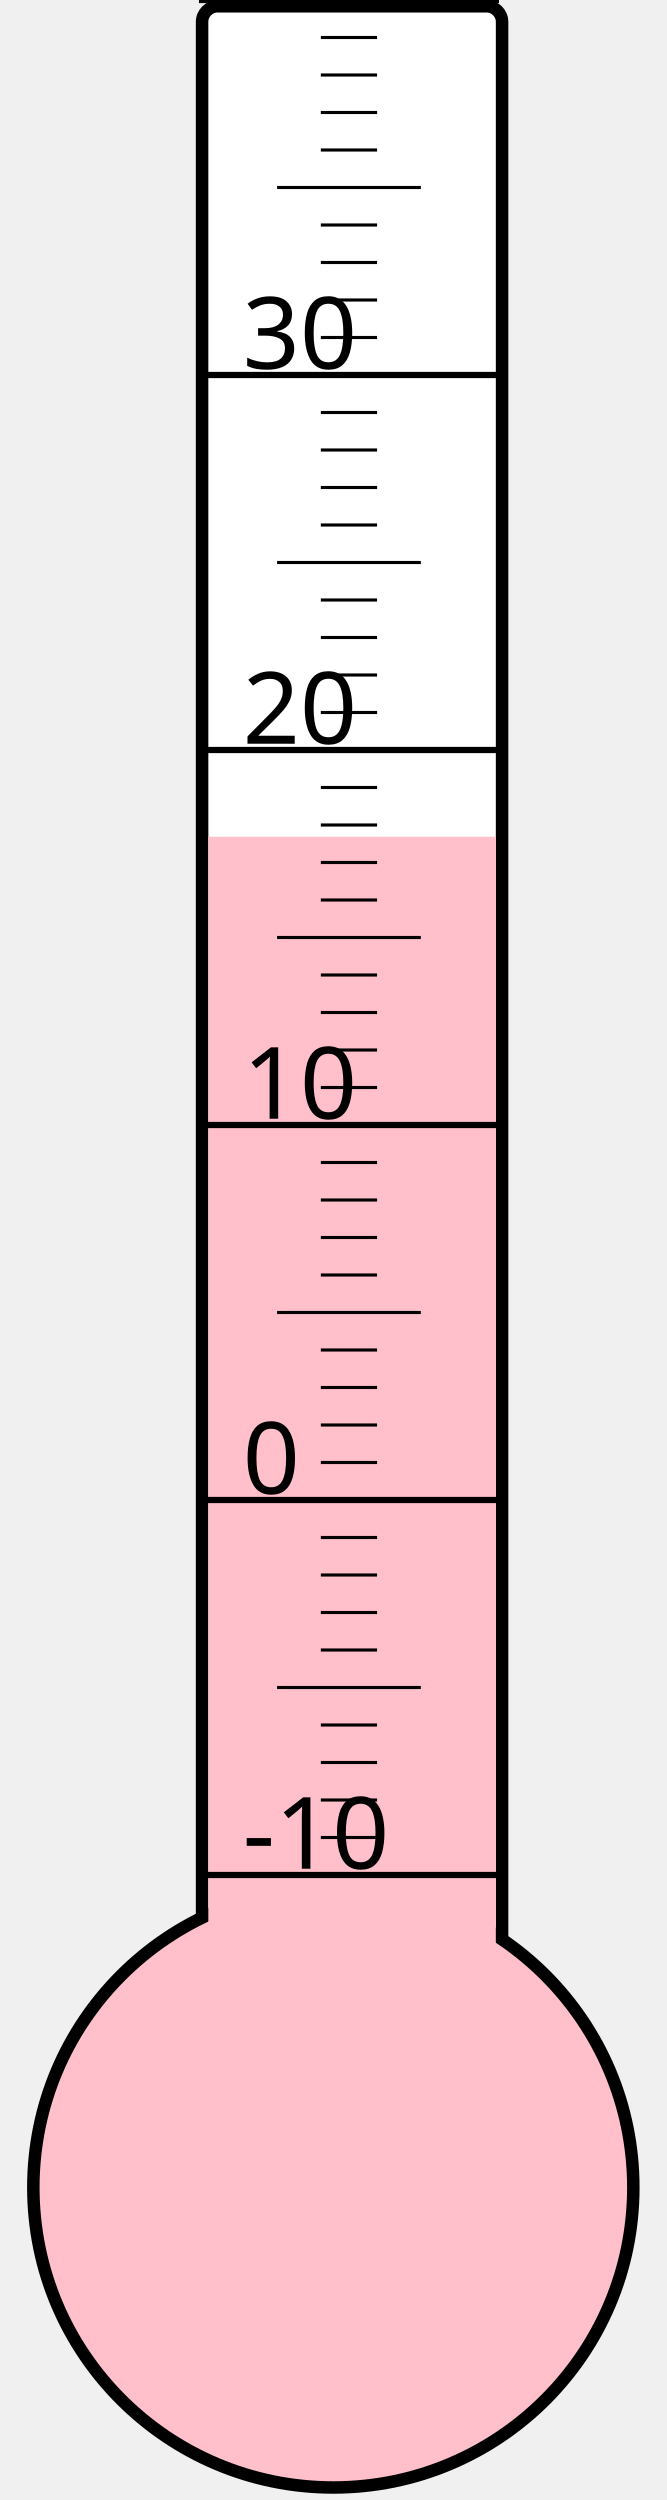
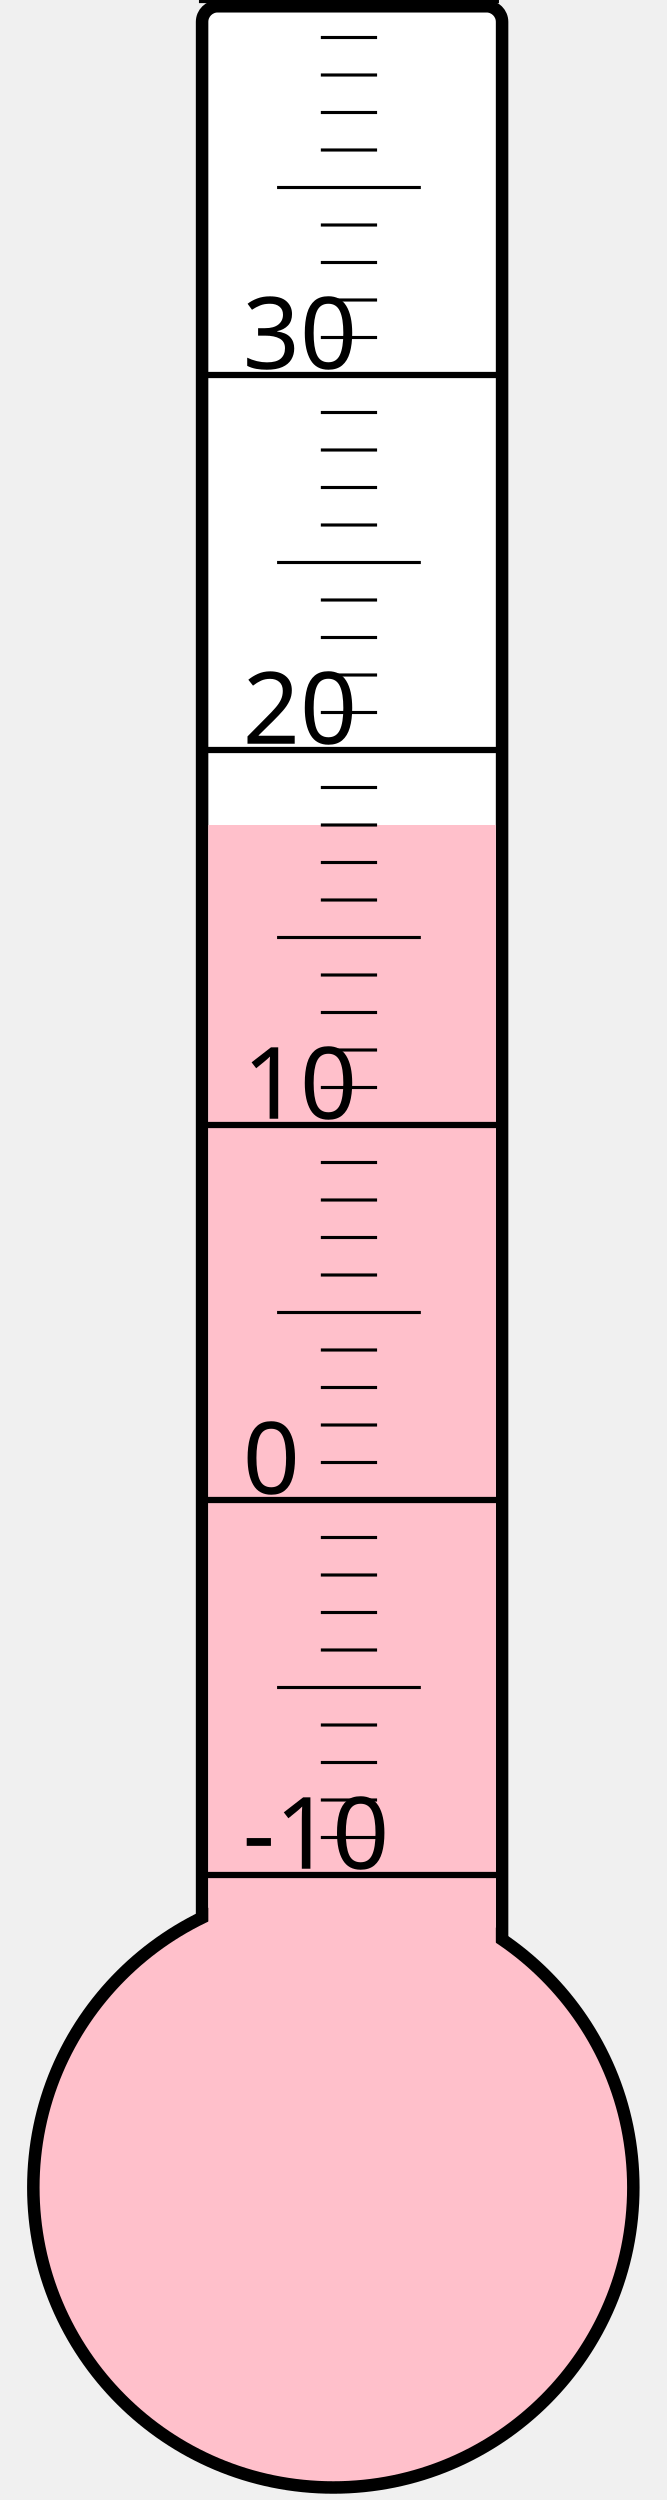
<svg xmlns="http://www.w3.org/2000/svg" width="40px" height="150px" viewBox="0 0 200 800">
  <rect width="200" height="800" x="0" y="0" style="fill: #ffffeb; fill-opacity: 0;" />
  <rect width="96" height="680" x="58" y="2" rx="5" ry="5" style="fill: white; fill-opacity: 1; stroke: black; stroke-width: 4;" />
  <circle cx="100" cy="700" r="96" style="fill: pink; stroke: black; stroke-width: 4;" />
-   <rect width="92" height="432.25" x="60" y="267.75" style="fill: pink; fill-opacity: 1; stroke-width: 0;" />
+   <rect width="92" height="436.0" x="60" y="264.0" style="fill: pink; fill-opacity: 1; stroke-width: 0;" />
  <text x="71" y="598" style="font-family: sans-serif; font-size: 24pt;">-10</text>
  <text x="71" y="478" style="font-family: sans-serif; font-size: 24pt;">0</text>
  <text x="71" y="358" style="font-family: sans-serif; font-size: 24pt;">10</text>
  <text x="71" y="238" style="font-family: sans-serif; font-size: 24pt;">20</text>
  <text x="71" y="118" style="font-family: sans-serif; font-size: 24pt;">30</text>
  <g style="stroke: black;">
    <line x1="57" y1="600" x2="153" y2="600" style="stroke-width: 2;" />
    <line x1="96" y1="588" x2="114" y2="588" style="stroke-width: 1;" />
    <line x1="96" y1="576" x2="114" y2="576" style="stroke-width: 1;" />
    <line x1="96" y1="564" x2="114" y2="564" style="stroke-width: 1;" />
    <line x1="96" y1="552" x2="114" y2="552" style="stroke-width: 1;" />
    <line x1="82" y1="540" x2="128" y2="540" style="stroke-width: 1;" />
    <line x1="96" y1="528" x2="114" y2="528" style="stroke-width: 1;" />
    <line x1="96" y1="516" x2="114" y2="516" style="stroke-width: 1;" />
    <line x1="96" y1="504" x2="114" y2="504" style="stroke-width: 1;" />
    <line x1="96" y1="492" x2="114" y2="492" style="stroke-width: 1;" />
    <line x1="57" y1="480" x2="153" y2="480" style="stroke-width: 2;" />
    <line x1="96" y1="468" x2="114" y2="468" style="stroke-width: 1;" />
    <line x1="96" y1="456" x2="114" y2="456" style="stroke-width: 1;" />
    <line x1="96" y1="444" x2="114" y2="444" style="stroke-width: 1;" />
    <line x1="96" y1="432" x2="114" y2="432" style="stroke-width: 1;" />
    <line x1="82" y1="420" x2="128" y2="420" style="stroke-width: 1;" />
    <line x1="96" y1="408" x2="114" y2="408" style="stroke-width: 1;" />
    <line x1="96" y1="396" x2="114" y2="396" style="stroke-width: 1;" />
    <line x1="96" y1="384" x2="114" y2="384" style="stroke-width: 1;" />
    <line x1="96" y1="372" x2="114" y2="372" style="stroke-width: 1;" />
    <line x1="57" y1="360" x2="153" y2="360" style="stroke-width: 2;" />
    <line x1="96" y1="348" x2="114" y2="348" style="stroke-width: 1;" />
    <line x1="96" y1="336" x2="114" y2="336" style="stroke-width: 1;" />
    <line x1="96" y1="324" x2="114" y2="324" style="stroke-width: 1;" />
    <line x1="96" y1="312" x2="114" y2="312" style="stroke-width: 1;" />
    <line x1="82" y1="300" x2="128" y2="300" style="stroke-width: 1;" />
    <line x1="96" y1="288" x2="114" y2="288" style="stroke-width: 1;" />
    <line x1="96" y1="276" x2="114" y2="276" style="stroke-width: 1;" />
    <line x1="96" y1="264" x2="114" y2="264" style="stroke-width: 1;" />
    <line x1="96" y1="252" x2="114" y2="252" style="stroke-width: 1;" />
    <line x1="57" y1="240" x2="153" y2="240" style="stroke-width: 2;" />
    <line x1="96" y1="228" x2="114" y2="228" style="stroke-width: 1;" />
    <line x1="96" y1="216" x2="114" y2="216" style="stroke-width: 1;" />
    <line x1="96" y1="204" x2="114" y2="204" style="stroke-width: 1;" />
    <line x1="96" y1="192" x2="114" y2="192" style="stroke-width: 1;" />
    <line x1="82" y1="180" x2="128" y2="180" style="stroke-width: 1;" />
    <line x1="96" y1="168" x2="114" y2="168" style="stroke-width: 1;" />
    <line x1="96" y1="156" x2="114" y2="156" style="stroke-width: 1;" />
    <line x1="96" y1="144" x2="114" y2="144" style="stroke-width: 1;" />
    <line x1="96" y1="132" x2="114" y2="132" style="stroke-width: 1;" />
    <line x1="57" y1="120" x2="153" y2="120" style="stroke-width: 2;" />
    <line x1="96" y1="108" x2="114" y2="108" style="stroke-width: 1;" />
    <line x1="96" y1="96" x2="114" y2="96" style="stroke-width: 1;" />
    <line x1="96" y1="84" x2="114" y2="84" style="stroke-width: 1;" />
    <line x1="96" y1="72" x2="114" y2="72" style="stroke-width: 1;" />
    <line x1="82" y1="60" x2="128" y2="60" style="stroke-width: 1;" />
    <line x1="96" y1="48" x2="114" y2="48" style="stroke-width: 1;" />
    <line x1="96" y1="36" x2="114" y2="36" style="stroke-width: 1;" />
    <line x1="96" y1="24" x2="114" y2="24" style="stroke-width: 1;" />
    <line x1="96" y1="12" x2="114" y2="12" style="stroke-width: 1;" />
    <line x1="57" y1="0" x2="153" y2="0" style="stroke-width: 2;" />
  </g>
</svg>
